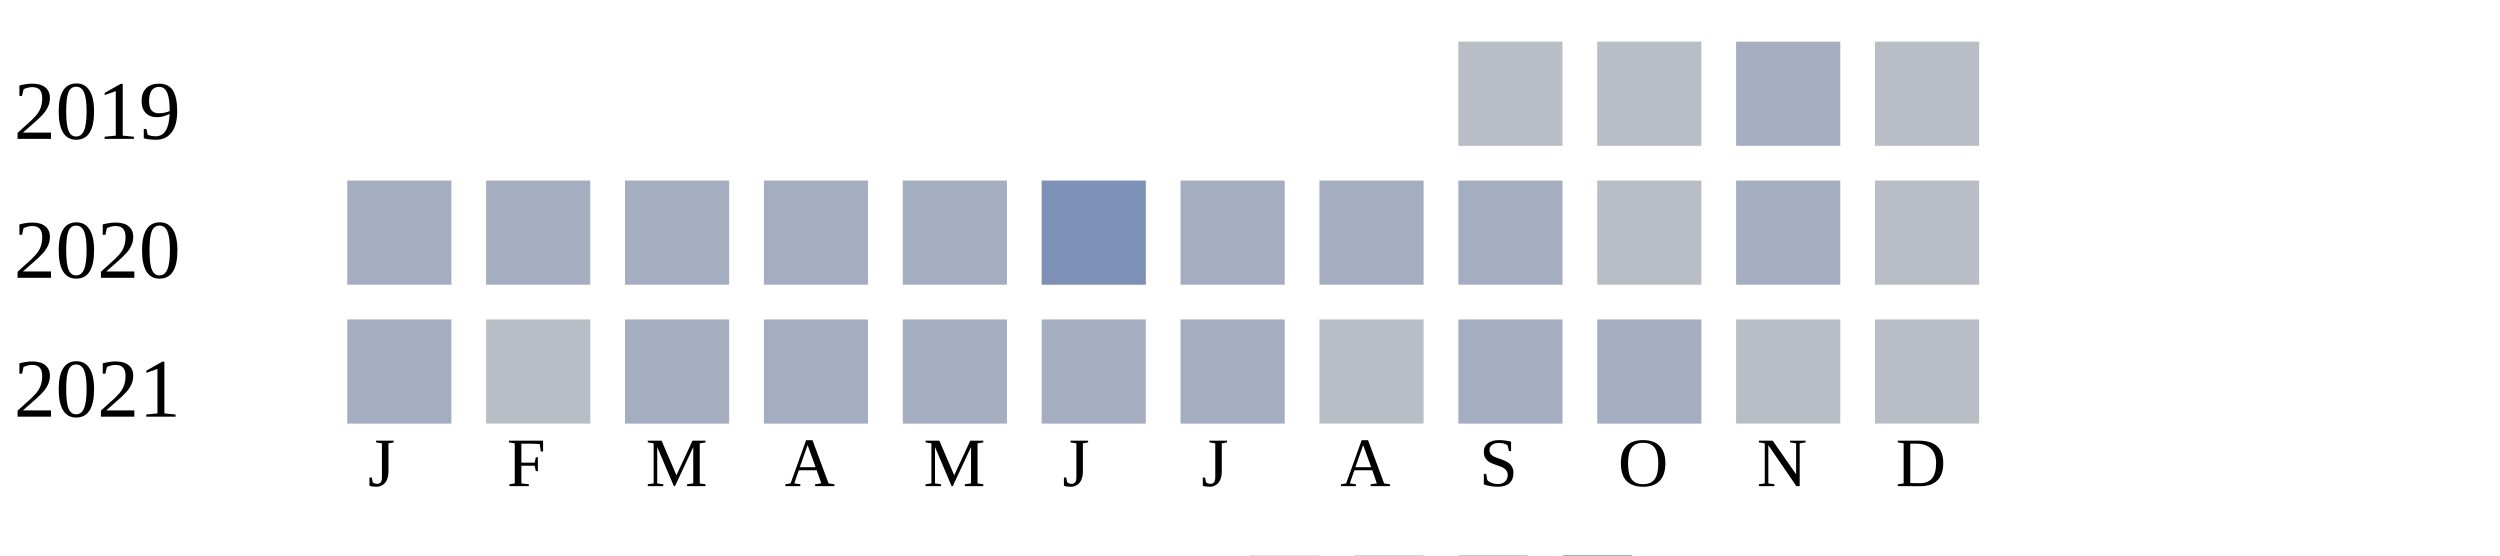
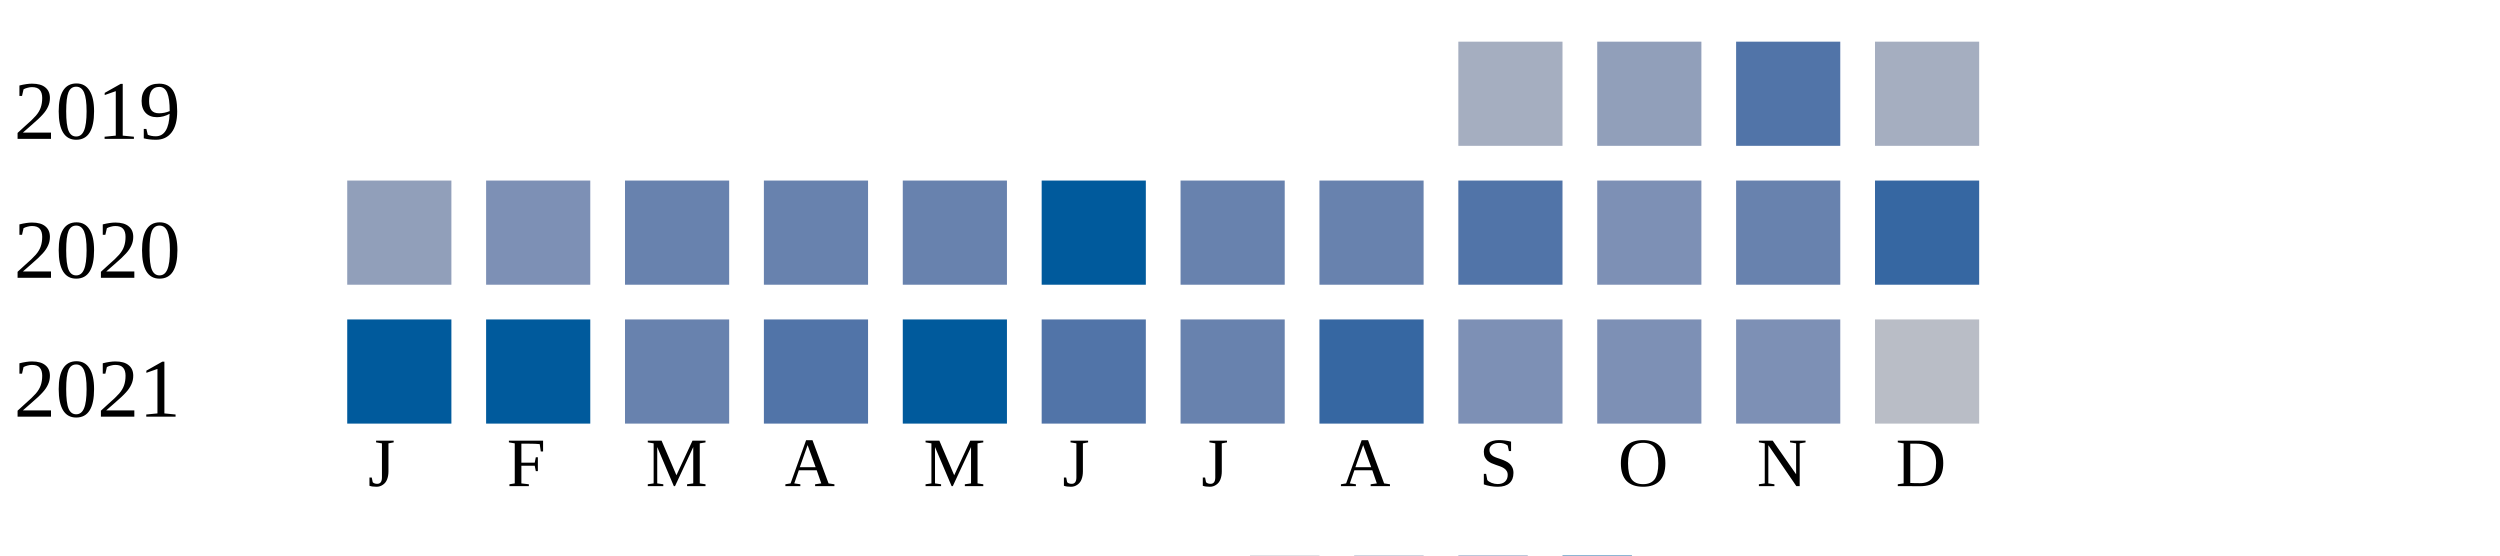
<svg xmlns="http://www.w3.org/2000/svg" width="360" height="80">
  <g transform="translate(0 0)">
    <text x="2" y="20">2019</text>
-     <rect x="210" y="6" width="15" height="15" fill="#b9bdc6" />
-     <rect x="230" y="6" width="15" height="15" fill="#b9bdc6" />
-     <rect x="250" y="6" width="15" height="15" fill="#a5aec0" />
-     <rect x="270" y="6" width="15" height="15" fill="#b9bdc6" />
+     <rect x="210" y="6" width="15" height="15" fill="#a5aec0" />
+     <rect x="230" y="6" width="15" height="15" fill="#919fba" />
+     <rect x="250" y="6" width="15" height="15" fill="#5174a8" />
+     <rect x="270" y="6" width="15" height="15" fill="#a5aec0" />
  </g>
  <g transform="translate(0 20)">
    <text x="2" y="20">2020</text>
-     <rect x="50" y="6" width="15" height="15" fill="#a5aec0" />
-     <rect x="70" y="6" width="15" height="15" fill="#a5aec0" />
-     <rect x="90" y="6" width="15" height="15" fill="#a5aec0" />
-     <rect x="110" y="6" width="15" height="15" fill="#a5aec0" />
-     <rect x="130" y="6" width="15" height="15" fill="#a5aec0" />
-     <rect x="150" y="6" width="15" height="15" fill="#7d90b5" />
-     <rect x="170" y="6" width="15" height="15" fill="#a5aec0" />
-     <rect x="190" y="6" width="15" height="15" fill="#a5aec0" />
-     <rect x="210" y="6" width="15" height="15" fill="#a5aec0" />
-     <rect x="230" y="6" width="15" height="15" fill="#b9bdc6" />
-     <rect x="250" y="6" width="15" height="15" fill="#a5aec0" />
-     <rect x="270" y="6" width="15" height="15" fill="#b9bdc6" />
+     <rect x="50" y="6" width="15" height="15" fill="#919fba" />
+     <rect x="70" y="6" width="15" height="15" fill="#7d90b5" />
+     <rect x="90" y="6" width="15" height="15" fill="#6882ae" />
+     <rect x="110" y="6" width="15" height="15" fill="#6882ae" />
+     <rect x="130" y="6" width="15" height="15" fill="#6882ae" />
+     <rect x="150" y="6" width="15" height="15" fill="#005a9c" />
+     <rect x="170" y="6" width="15" height="15" fill="#6882ae" />
+     <rect x="190" y="6" width="15" height="15" fill="#6882ae" />
+     <rect x="210" y="6" width="15" height="15" fill="#5174a8" />
+     <rect x="230" y="6" width="15" height="15" fill="#7d90b5" />
+     <rect x="250" y="6" width="15" height="15" fill="#6882ae" />
+     <rect x="270" y="6" width="15" height="15" fill="#3667a2" />
  </g>
  <g transform="translate(0 40)">
    <text x="2" y="20">2021</text>
-     <rect x="50" y="6" width="15" height="15" fill="#a5aec0" />
-     <rect x="70" y="6" width="15" height="15" fill="#b9bdc6" />
-     <rect x="90" y="6" width="15" height="15" fill="#a5aec0" />
-     <rect x="110" y="6" width="15" height="15" fill="#a5aec0" />
-     <rect x="130" y="6" width="15" height="15" fill="#a5aec0" />
-     <rect x="150" y="6" width="15" height="15" fill="#a5aec0" />
-     <rect x="170" y="6" width="15" height="15" fill="#a5aec0" />
-     <rect x="190" y="6" width="15" height="15" fill="#b9bdc6" />
-     <rect x="210" y="6" width="15" height="15" fill="#a5aec0" />
-     <rect x="230" y="6" width="15" height="15" fill="#a5aec0" />
-     <rect x="250" y="6" width="15" height="15" fill="#b9bdc6" />
+     <rect x="50" y="6" width="15" height="15" fill="#005a9c" />
+     <rect x="70" y="6" width="15" height="15" fill="#005a9c" />
+     <rect x="90" y="6" width="15" height="15" fill="#6882ae" />
+     <rect x="110" y="6" width="15" height="15" fill="#5174a8" />
+     <rect x="130" y="6" width="15" height="15" fill="#005a9c" />
+     <rect x="150" y="6" width="15" height="15" fill="#5174a8" />
+     <rect x="170" y="6" width="15" height="15" fill="#6882ae" />
+     <rect x="190" y="6" width="15" height="15" fill="#3667a2" />
+     <rect x="210" y="6" width="15" height="15" fill="#7d90b5" />
+     <rect x="230" y="6" width="15" height="15" fill="#7d90b5" />
+     <rect x="250" y="6" width="15" height="15" fill="#7d90b5" />
    <rect x="270" y="6" width="15" height="15" fill="#b9bdc6" />
  </g>
  <text style="font-size: 10px; text-align: center" x="53" y="70">J</text>
  <text style="font-size: 10px; text-align: center" x="73" y="70">F</text>
  <text style="font-size: 10px; text-align: center" x="93" y="70">M</text>
  <text style="font-size: 10px; text-align: center" x="113" y="70">A</text>
  <text style="font-size: 10px; text-align: center" x="133" y="70">M</text>
  <text style="font-size: 10px; text-align: center" x="153" y="70">J</text>
  <text style="font-size: 10px; text-align: center" x="173" y="70">J</text>
  <text style="font-size: 10px; text-align: center" x="193" y="70">A</text>
  <text style="font-size: 10px; text-align: center" x="213" y="70">S</text>
  <text style="font-size: 10px; text-align: center" x="233" y="70">O</text>
  <text style="font-size: 10px; text-align: center" x="253" y="70">N</text>
  <text style="font-size: 10px; text-align: center" x="273" y="70">D</text>
  <text style="font-size: 10px;" x="155" y="89">Less</text>
  <rect fill="#b9bdc6" width="10" height="10" x="180" y="80" />
  <rect fill="#919fba" width="10" height="10" x="195" y="80" />
  <rect fill="#6882ae" width="10" height="10" x="210" y="80" />
  <rect fill="#005a9c" width="10" height="10" x="225" y="80" />
  <text x="240" y="89" style="font-size: 10px;">More</text>
</svg>
